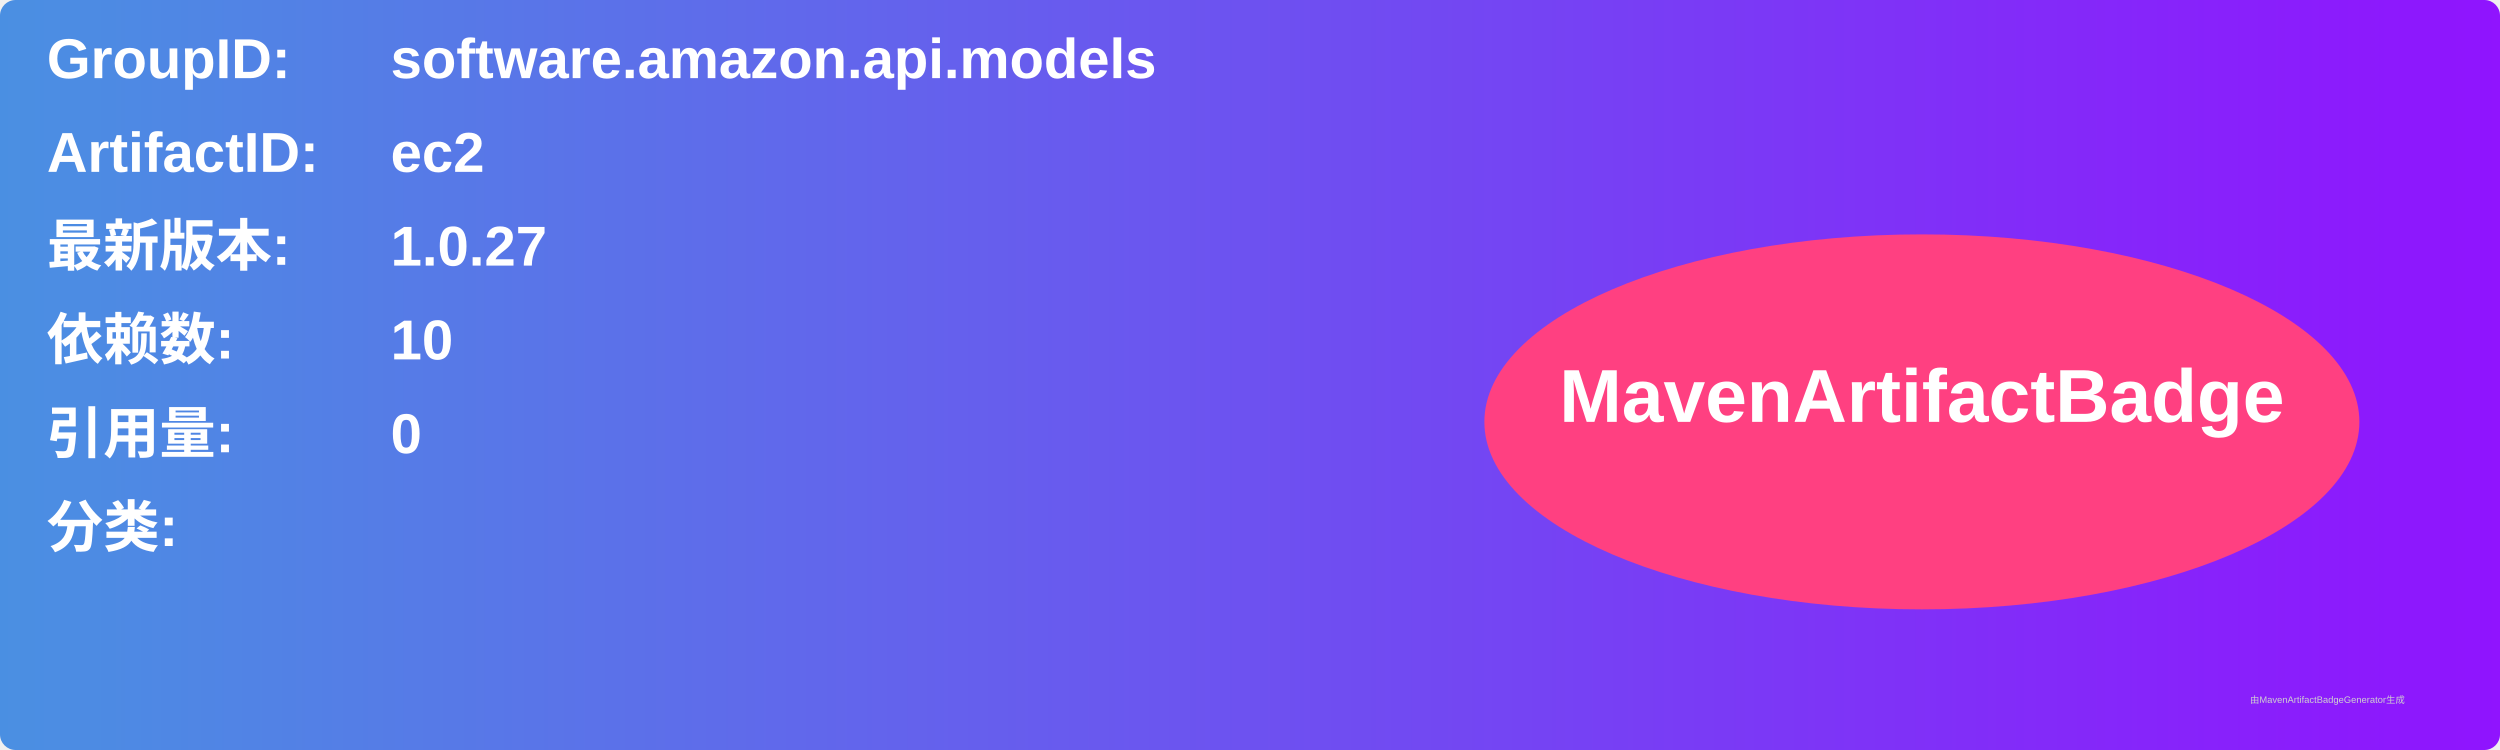
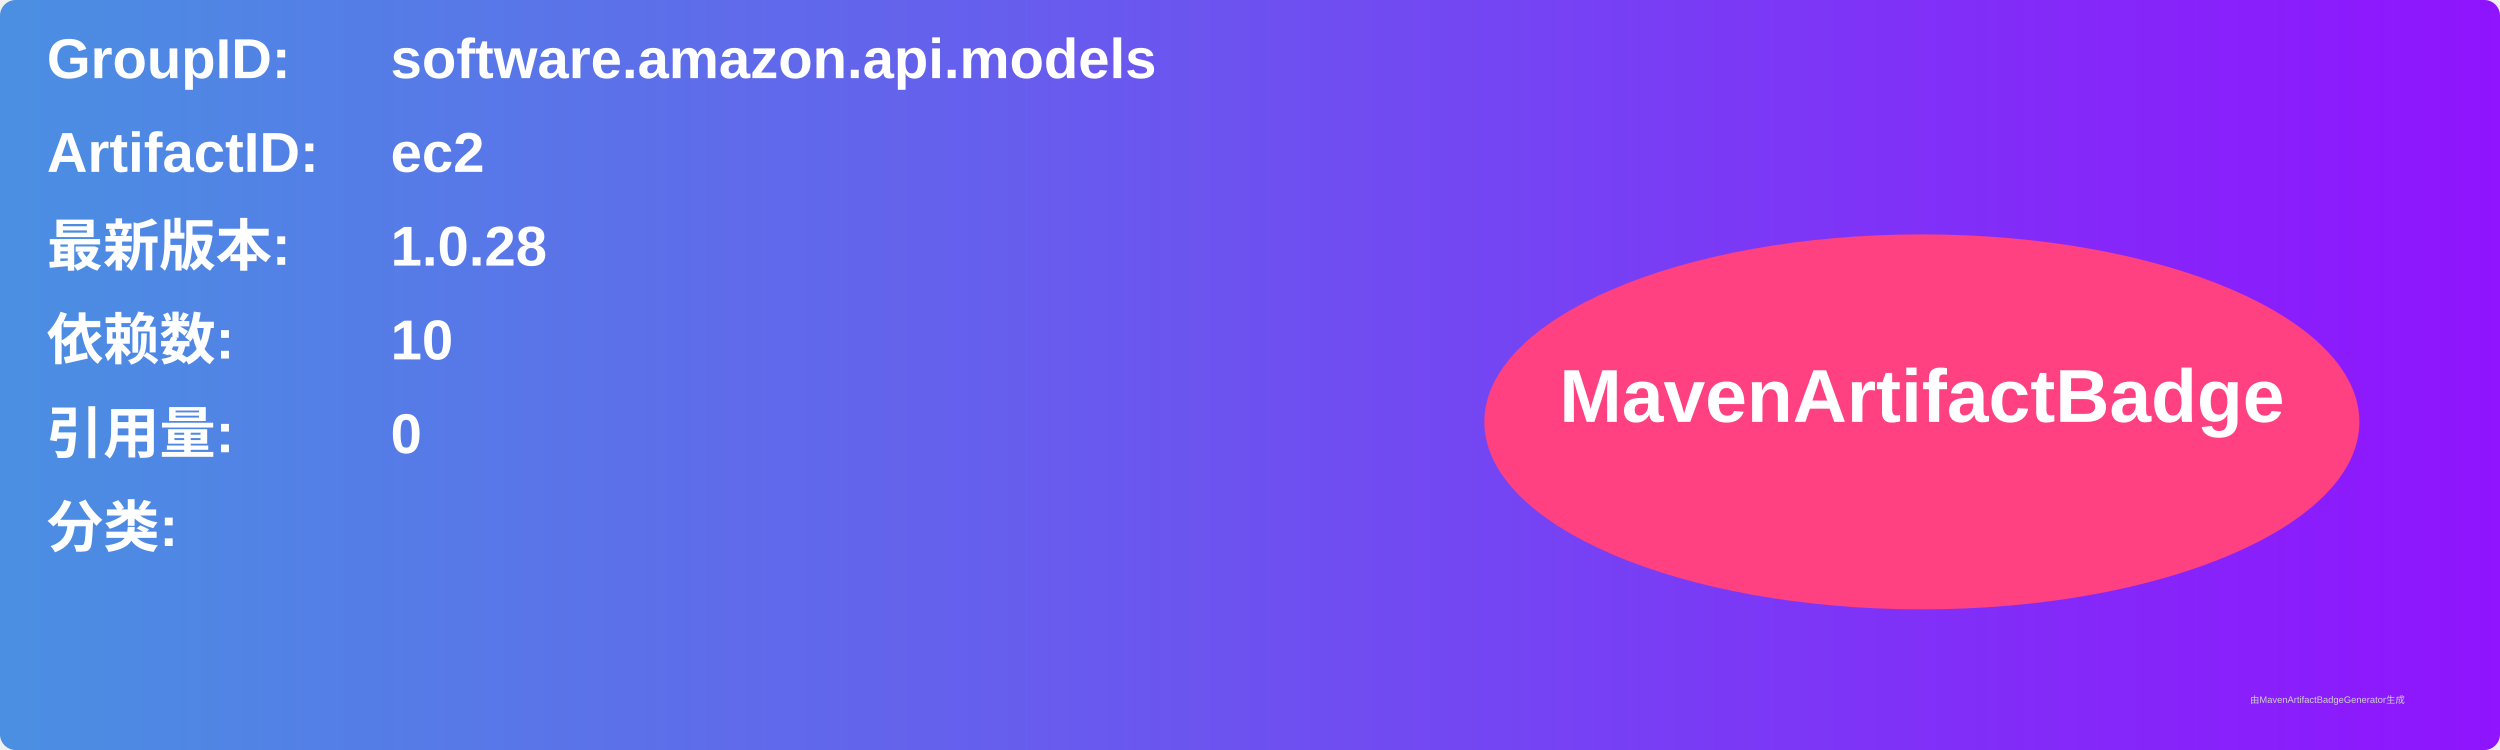
<svg xmlns="http://www.w3.org/2000/svg" width="800" height="240" viewBox="0 0 800 240">
  <linearGradient id="grad" x1="0%" y1="0%" x2="100%" y2="0%">
    <stop offset="0%" stop-color="#4a90e2" />
    <stop offset="100%" stop-color="#9013fe" />
  </linearGradient>
  <rect width="100%" height="100%" rx="5" ry="5" fill="url(#grad)" />
  <g transform="translate(15, 15)">
    <text x="0" y="10" font-family="Arial" font-size="18" fill="white" font-weight="bold" width="260">GroupID:</text>
    <text x="110" y="10" font-family="Arial" font-size="18" fill="white" font-weight="bold" width="460">software.amazon.api.models</text>
    <text x="0" y="40" font-family="Arial" font-size="18" fill="white" font-weight="bold" width="260">ArtifactID:</text>
    <text x="110" y="40" font-family="Arial" font-size="18" fill="white" font-weight="bold" width="460">ec2</text>
    <text x="0" y="70" font-family="Arial" font-size="18" fill="white" font-weight="bold">最新版本:</text>
    <text x="110" y="70" font-family="Arial" font-size="18" fill="white" font-weight="bold">
-       <tspan font-weight="bold">1.0.27</tspan>
+       <tspan font-weight="bold">1.0.28</tspan>
    </text>
    <text x="0" y="100" font-family="Arial" font-size="18" fill="white" font-weight="bold">依赖数: </text>
    <text x="110" y="100" font-family="Arial" font-size="18" fill="white">
      <tspan font-weight="bold">10</tspan>
    </text>
    <text x="0" y="130" font-family="Arial" font-size="18" fill="white" font-weight="bold">引用量: </text>
    <text x="110" y="130" font-family="Arial" font-size="18" fill="white">
      <tspan font-weight="bold">0</tspan>
    </text>
    <text x="0" y="160" font-family="Arial" font-size="18" fill="white" font-weight="bold">分类:</text>
    <text x="10" y="190" font-family="Arial" font-size="10" fill="white">
      <tspan font-weight="bold" />
    </text>
    <ellipse cx="600" cy="120" rx="140" ry="60" fill="#ff4081" />
    <text x="600" y="120" text-anchor="middle" font-family="Arial" font-size="24" fill="white" font-weight="bold">MavenArtifactBadge</text>
  </g>
  <text x="720" y="225" font-family="Arial" font-size="3" fill="#d0d0d0">由MavenArtifactBadgeGenerator生成</text>
</svg>
